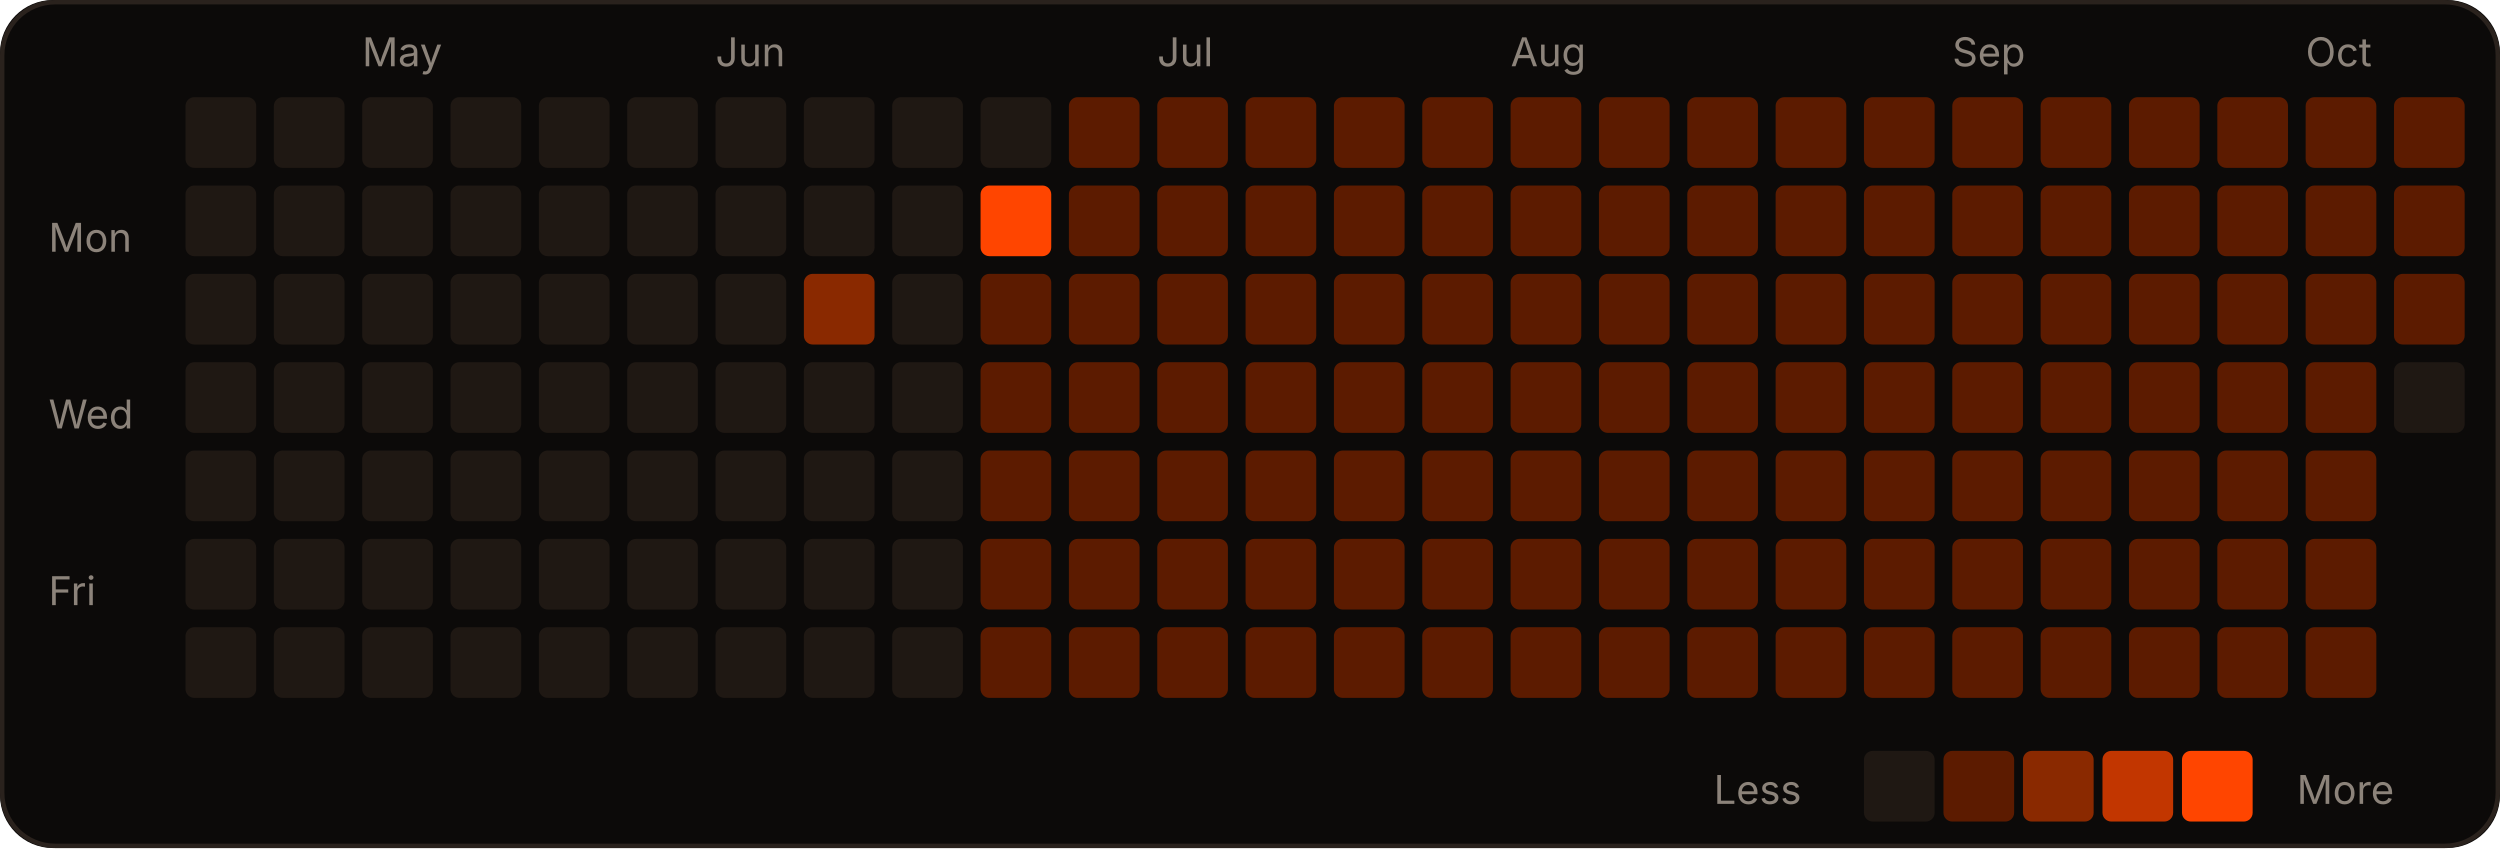
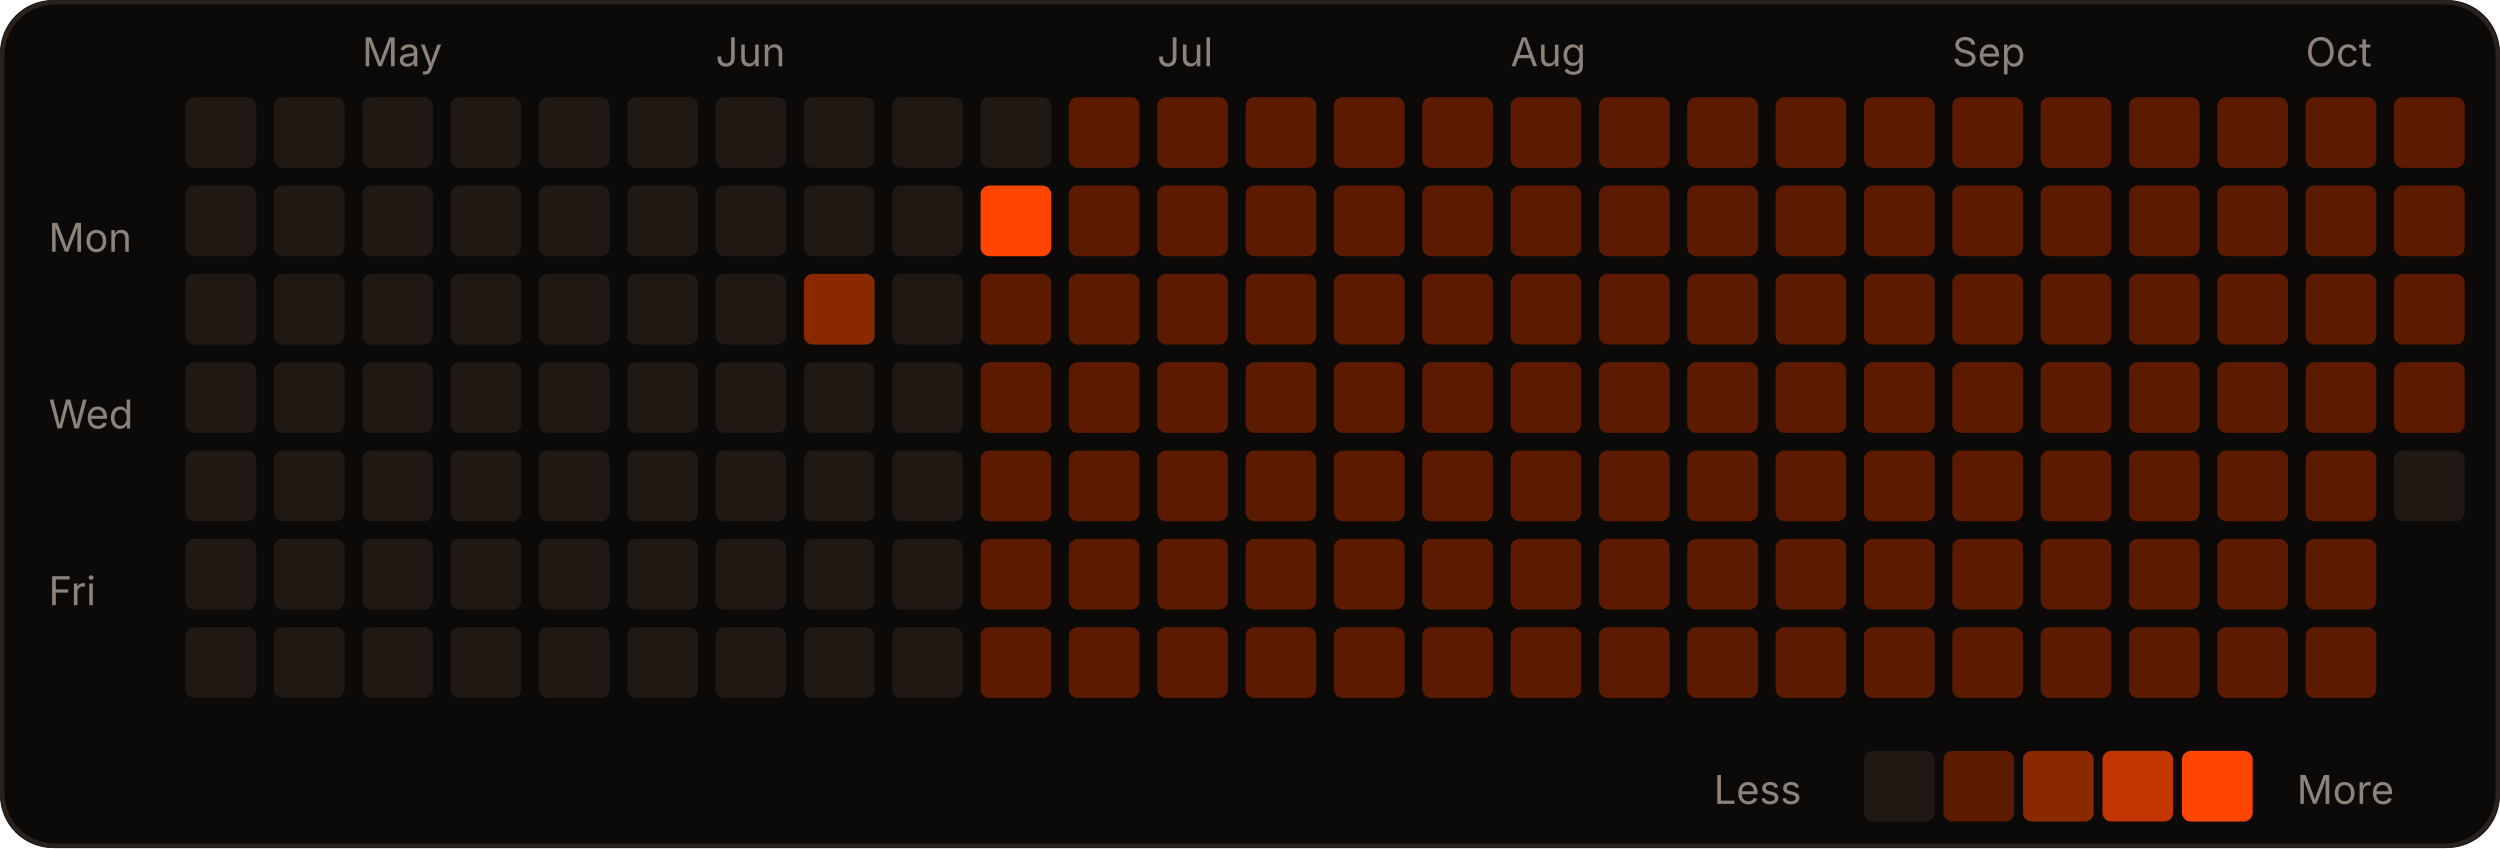
<svg xmlns="http://www.w3.org/2000/svg" width="566" height="192" viewBox="0 0 566 192" role="img">
  <rect width="566" height="192" rx="12" fill="#0c0a09" />
  <rect x="0.5" y="0.5" width="565" height="191" rx="12" fill="none" stroke="#2a221d" />
  <text x="82" y="15" fill="#8c837a" font-size="9" font-family="-apple-system,Segoe UI,sans-serif">May</text>
  <text x="162" y="15" fill="#8c837a" font-size="9" font-family="-apple-system,Segoe UI,sans-serif">Jun</text>
  <text x="262" y="15" fill="#8c837a" font-size="9" font-family="-apple-system,Segoe UI,sans-serif">Jul</text>
  <text x="342" y="15" fill="#8c837a" font-size="9" font-family="-apple-system,Segoe UI,sans-serif">Aug</text>
  <text x="442" y="15" fill="#8c837a" font-size="9" font-family="-apple-system,Segoe UI,sans-serif">Sep</text>
  <text x="522" y="15" fill="#8c837a" font-size="9" font-family="-apple-system,Segoe UI,sans-serif">Oct</text>
  <text x="11" y="57" fill="#8c837a" font-size="9" font-family="-apple-system,Segoe UI,sans-serif">Mon</text>
  <text x="11" y="97" fill="#8c837a" font-size="9" font-family="-apple-system,Segoe UI,sans-serif">Wed</text>
  <text x="11" y="137" fill="#8c837a" font-size="9" font-family="-apple-system,Segoe UI,sans-serif">Fri</text>
  <rect x="42" y="22" width="16" height="16" rx="2" fill="#1f1813" />
  <rect x="42" y="42" width="16" height="16" rx="2" fill="#1f1813" />
  <rect x="42" y="62" width="16" height="16" rx="2" fill="#1f1813" />
  <rect x="42" y="82" width="16" height="16" rx="2" fill="#1f1813" />
  <rect x="42" y="102" width="16" height="16" rx="2" fill="#1f1813" />
  <rect x="42" y="122" width="16" height="16" rx="2" fill="#1f1813" />
  <rect x="42" y="142" width="16" height="16" rx="2" fill="#1f1813" />
  <rect x="62" y="22" width="16" height="16" rx="2" fill="#1f1813" />
  <rect x="62" y="42" width="16" height="16" rx="2" fill="#1f1813" />
  <rect x="62" y="62" width="16" height="16" rx="2" fill="#1f1813" />
  <rect x="62" y="82" width="16" height="16" rx="2" fill="#1f1813" />
  <rect x="62" y="102" width="16" height="16" rx="2" fill="#1f1813" />
  <rect x="62" y="122" width="16" height="16" rx="2" fill="#1f1813" />
  <rect x="62" y="142" width="16" height="16" rx="2" fill="#1f1813" />
  <rect x="82" y="22" width="16" height="16" rx="2" fill="#1f1813" />
  <rect x="82" y="42" width="16" height="16" rx="2" fill="#1f1813" />
  <rect x="82" y="62" width="16" height="16" rx="2" fill="#1f1813" />
  <rect x="82" y="82" width="16" height="16" rx="2" fill="#1f1813" />
  <rect x="82" y="102" width="16" height="16" rx="2" fill="#1f1813" />
  <rect x="82" y="122" width="16" height="16" rx="2" fill="#1f1813" />
  <rect x="82" y="142" width="16" height="16" rx="2" fill="#1f1813" />
  <rect x="102" y="22" width="16" height="16" rx="2" fill="#1f1813" />
  <rect x="102" y="42" width="16" height="16" rx="2" fill="#1f1813" />
  <rect x="102" y="62" width="16" height="16" rx="2" fill="#1f1813" />
  <rect x="102" y="82" width="16" height="16" rx="2" fill="#1f1813" />
  <rect x="102" y="102" width="16" height="16" rx="2" fill="#1f1813" />
  <rect x="102" y="122" width="16" height="16" rx="2" fill="#1f1813" />
  <rect x="102" y="142" width="16" height="16" rx="2" fill="#1f1813" />
  <rect x="122" y="22" width="16" height="16" rx="2" fill="#1f1813" />
  <rect x="122" y="42" width="16" height="16" rx="2" fill="#1f1813" />
  <rect x="122" y="62" width="16" height="16" rx="2" fill="#1f1813" />
  <rect x="122" y="82" width="16" height="16" rx="2" fill="#1f1813" />
  <rect x="122" y="102" width="16" height="16" rx="2" fill="#1f1813" />
  <rect x="122" y="122" width="16" height="16" rx="2" fill="#1f1813" />
  <rect x="122" y="142" width="16" height="16" rx="2" fill="#1f1813" />
  <rect x="142" y="22" width="16" height="16" rx="2" fill="#1f1813" />
  <rect x="142" y="42" width="16" height="16" rx="2" fill="#1f1813" />
  <rect x="142" y="62" width="16" height="16" rx="2" fill="#1f1813" />
  <rect x="142" y="82" width="16" height="16" rx="2" fill="#1f1813" />
  <rect x="142" y="102" width="16" height="16" rx="2" fill="#1f1813" />
  <rect x="142" y="122" width="16" height="16" rx="2" fill="#1f1813" />
  <rect x="142" y="142" width="16" height="16" rx="2" fill="#1f1813" />
  <rect x="162" y="22" width="16" height="16" rx="2" fill="#1f1813" />
  <rect x="162" y="42" width="16" height="16" rx="2" fill="#1f1813" />
  <rect x="162" y="62" width="16" height="16" rx="2" fill="#1f1813" />
  <rect x="162" y="82" width="16" height="16" rx="2" fill="#1f1813" />
  <rect x="162" y="102" width="16" height="16" rx="2" fill="#1f1813" />
  <rect x="162" y="122" width="16" height="16" rx="2" fill="#1f1813" />
  <rect x="162" y="142" width="16" height="16" rx="2" fill="#1f1813" />
  <rect x="182" y="22" width="16" height="16" rx="2" fill="#1f1813" />
  <rect x="182" y="42" width="16" height="16" rx="2" fill="#1f1813" />
  <rect x="182" y="62" width="16" height="16" rx="2" fill="#8a2900" />
  <rect x="182" y="82" width="16" height="16" rx="2" fill="#1f1813" />
  <rect x="182" y="102" width="16" height="16" rx="2" fill="#1f1813" />
  <rect x="182" y="122" width="16" height="16" rx="2" fill="#1f1813" />
  <rect x="182" y="142" width="16" height="16" rx="2" fill="#1f1813" />
  <rect x="202" y="22" width="16" height="16" rx="2" fill="#1f1813" />
  <rect x="202" y="42" width="16" height="16" rx="2" fill="#1f1813" />
  <rect x="202" y="62" width="16" height="16" rx="2" fill="#1f1813" />
  <rect x="202" y="82" width="16" height="16" rx="2" fill="#1f1813" />
  <rect x="202" y="102" width="16" height="16" rx="2" fill="#1f1813" />
  <rect x="202" y="122" width="16" height="16" rx="2" fill="#1f1813" />
  <rect x="202" y="142" width="16" height="16" rx="2" fill="#1f1813" />
  <rect x="222" y="22" width="16" height="16" rx="2" fill="#1f1813" />
  <rect x="222" y="42" width="16" height="16" rx="2" fill="#FF4500" />
  <rect x="222" y="62" width="16" height="16" rx="2" fill="#5c1b00" />
  <rect x="222" y="82" width="16" height="16" rx="2" fill="#5c1b00" />
  <rect x="222" y="102" width="16" height="16" rx="2" fill="#5c1b00" />
  <rect x="222" y="122" width="16" height="16" rx="2" fill="#5c1b00" />
  <rect x="222" y="142" width="16" height="16" rx="2" fill="#5c1b00" />
  <rect x="242" y="22" width="16" height="16" rx="2" fill="#5c1b00" />
  <rect x="242" y="42" width="16" height="16" rx="2" fill="#5c1b00" />
  <rect x="242" y="62" width="16" height="16" rx="2" fill="#5c1b00" />
  <rect x="242" y="82" width="16" height="16" rx="2" fill="#5c1b00" />
  <rect x="242" y="102" width="16" height="16" rx="2" fill="#5c1b00" />
  <rect x="242" y="122" width="16" height="16" rx="2" fill="#5c1b00" />
  <rect x="242" y="142" width="16" height="16" rx="2" fill="#5c1b00" />
  <rect x="262" y="22" width="16" height="16" rx="2" fill="#5c1b00" />
  <rect x="262" y="42" width="16" height="16" rx="2" fill="#5c1b00" />
  <rect x="262" y="62" width="16" height="16" rx="2" fill="#5c1b00" />
  <rect x="262" y="82" width="16" height="16" rx="2" fill="#5c1b00" />
  <rect x="262" y="102" width="16" height="16" rx="2" fill="#5c1b00" />
  <rect x="262" y="122" width="16" height="16" rx="2" fill="#5c1b00" />
  <rect x="262" y="142" width="16" height="16" rx="2" fill="#5c1b00" />
  <rect x="282" y="22" width="16" height="16" rx="2" fill="#5c1b00" />
  <rect x="282" y="42" width="16" height="16" rx="2" fill="#5c1b00" />
  <rect x="282" y="62" width="16" height="16" rx="2" fill="#5c1b00" />
  <rect x="282" y="82" width="16" height="16" rx="2" fill="#5c1b00" />
  <rect x="282" y="102" width="16" height="16" rx="2" fill="#5c1b00" />
  <rect x="282" y="122" width="16" height="16" rx="2" fill="#5c1b00" />
  <rect x="282" y="142" width="16" height="16" rx="2" fill="#5c1b00" />
  <rect x="302" y="22" width="16" height="16" rx="2" fill="#5c1b00" />
  <rect x="302" y="42" width="16" height="16" rx="2" fill="#5c1b00" />
  <rect x="302" y="62" width="16" height="16" rx="2" fill="#5c1b00" />
  <rect x="302" y="82" width="16" height="16" rx="2" fill="#5c1b00" />
  <rect x="302" y="102" width="16" height="16" rx="2" fill="#5c1b00" />
  <rect x="302" y="122" width="16" height="16" rx="2" fill="#5c1b00" />
  <rect x="302" y="142" width="16" height="16" rx="2" fill="#5c1b00" />
  <rect x="322" y="22" width="16" height="16" rx="2" fill="#5c1b00" />
  <rect x="322" y="42" width="16" height="16" rx="2" fill="#5c1b00" />
  <rect x="322" y="62" width="16" height="16" rx="2" fill="#5c1b00" />
  <rect x="322" y="82" width="16" height="16" rx="2" fill="#5c1b00" />
  <rect x="322" y="102" width="16" height="16" rx="2" fill="#5c1b00" />
  <rect x="322" y="122" width="16" height="16" rx="2" fill="#5c1b00" />
  <rect x="322" y="142" width="16" height="16" rx="2" fill="#5c1b00" />
  <rect x="342" y="22" width="16" height="16" rx="2" fill="#5c1b00" />
  <rect x="342" y="42" width="16" height="16" rx="2" fill="#5c1b00" />
  <rect x="342" y="62" width="16" height="16" rx="2" fill="#5c1b00" />
  <rect x="342" y="82" width="16" height="16" rx="2" fill="#5c1b00" />
  <rect x="342" y="102" width="16" height="16" rx="2" fill="#5c1b00" />
  <rect x="342" y="122" width="16" height="16" rx="2" fill="#5c1b00" />
  <rect x="342" y="142" width="16" height="16" rx="2" fill="#5c1b00" />
  <rect x="362" y="22" width="16" height="16" rx="2" fill="#5c1b00" />
  <rect x="362" y="42" width="16" height="16" rx="2" fill="#5c1b00" />
  <rect x="362" y="62" width="16" height="16" rx="2" fill="#5c1b00" />
  <rect x="362" y="82" width="16" height="16" rx="2" fill="#5c1b00" />
  <rect x="362" y="102" width="16" height="16" rx="2" fill="#5c1b00" />
  <rect x="362" y="122" width="16" height="16" rx="2" fill="#5c1b00" />
  <rect x="362" y="142" width="16" height="16" rx="2" fill="#5c1b00" />
  <rect x="382" y="22" width="16" height="16" rx="2" fill="#5c1b00" />
  <rect x="382" y="42" width="16" height="16" rx="2" fill="#5c1b00" />
  <rect x="382" y="62" width="16" height="16" rx="2" fill="#5c1b00" />
  <rect x="382" y="82" width="16" height="16" rx="2" fill="#5c1b00" />
  <rect x="382" y="102" width="16" height="16" rx="2" fill="#5c1b00" />
  <rect x="382" y="122" width="16" height="16" rx="2" fill="#5c1b00" />
  <rect x="382" y="142" width="16" height="16" rx="2" fill="#5c1b00" />
  <rect x="402" y="22" width="16" height="16" rx="2" fill="#5c1b00" />
  <rect x="402" y="42" width="16" height="16" rx="2" fill="#5c1b00" />
  <rect x="402" y="62" width="16" height="16" rx="2" fill="#5c1b00" />
  <rect x="402" y="82" width="16" height="16" rx="2" fill="#5c1b00" />
  <rect x="402" y="102" width="16" height="16" rx="2" fill="#5c1b00" />
  <rect x="402" y="122" width="16" height="16" rx="2" fill="#5c1b00" />
  <rect x="402" y="142" width="16" height="16" rx="2" fill="#5c1b00" />
  <rect x="422" y="22" width="16" height="16" rx="2" fill="#5c1b00" />
  <rect x="422" y="42" width="16" height="16" rx="2" fill="#5c1b00" />
  <rect x="422" y="62" width="16" height="16" rx="2" fill="#5c1b00" />
  <rect x="422" y="82" width="16" height="16" rx="2" fill="#5c1b00" />
  <rect x="422" y="102" width="16" height="16" rx="2" fill="#5c1b00" />
  <rect x="422" y="122" width="16" height="16" rx="2" fill="#5c1b00" />
  <rect x="422" y="142" width="16" height="16" rx="2" fill="#5c1b00" />
  <rect x="442" y="22" width="16" height="16" rx="2" fill="#5c1b00" />
  <rect x="442" y="42" width="16" height="16" rx="2" fill="#5c1b00" />
  <rect x="442" y="62" width="16" height="16" rx="2" fill="#5c1b00" />
  <rect x="442" y="82" width="16" height="16" rx="2" fill="#5c1b00" />
  <rect x="442" y="102" width="16" height="16" rx="2" fill="#5c1b00" />
  <rect x="442" y="122" width="16" height="16" rx="2" fill="#5c1b00" />
  <rect x="442" y="142" width="16" height="16" rx="2" fill="#5c1b00" />
  <rect x="462" y="22" width="16" height="16" rx="2" fill="#5c1b00" />
  <rect x="462" y="42" width="16" height="16" rx="2" fill="#5c1b00" />
  <rect x="462" y="62" width="16" height="16" rx="2" fill="#5c1b00" />
  <rect x="462" y="82" width="16" height="16" rx="2" fill="#5c1b00" />
  <rect x="462" y="102" width="16" height="16" rx="2" fill="#5c1b00" />
  <rect x="462" y="122" width="16" height="16" rx="2" fill="#5c1b00" />
  <rect x="462" y="142" width="16" height="16" rx="2" fill="#5c1b00" />
  <rect x="482" y="22" width="16" height="16" rx="2" fill="#5c1b00" />
  <rect x="482" y="42" width="16" height="16" rx="2" fill="#5c1b00" />
  <rect x="482" y="62" width="16" height="16" rx="2" fill="#5c1b00" />
  <rect x="482" y="82" width="16" height="16" rx="2" fill="#5c1b00" />
  <rect x="482" y="102" width="16" height="16" rx="2" fill="#5c1b00" />
  <rect x="482" y="122" width="16" height="16" rx="2" fill="#5c1b00" />
  <rect x="482" y="142" width="16" height="16" rx="2" fill="#5c1b00" />
  <rect x="502" y="22" width="16" height="16" rx="2" fill="#5c1b00" />
  <rect x="502" y="42" width="16" height="16" rx="2" fill="#5c1b00" />
  <rect x="502" y="62" width="16" height="16" rx="2" fill="#5c1b00" />
  <rect x="502" y="82" width="16" height="16" rx="2" fill="#5c1b00" />
  <rect x="502" y="102" width="16" height="16" rx="2" fill="#5c1b00" />
  <rect x="502" y="122" width="16" height="16" rx="2" fill="#5c1b00" />
  <rect x="502" y="142" width="16" height="16" rx="2" fill="#5c1b00" />
  <rect x="522" y="22" width="16" height="16" rx="2" fill="#5c1b00" />
  <rect x="522" y="42" width="16" height="16" rx="2" fill="#5c1b00" />
  <rect x="522" y="62" width="16" height="16" rx="2" fill="#5c1b00" />
  <rect x="522" y="82" width="16" height="16" rx="2" fill="#5c1b00" />
  <rect x="522" y="102" width="16" height="16" rx="2" fill="#5c1b00" />
  <rect x="522" y="122" width="16" height="16" rx="2" fill="#5c1b00" />
  <rect x="522" y="142" width="16" height="16" rx="2" fill="#5c1b00" />
  <rect x="542" y="22" width="16" height="16" rx="2" fill="#5c1b00" />
  <rect x="542" y="42" width="16" height="16" rx="2" fill="#5c1b00" />
  <rect x="542" y="62" width="16" height="16" rx="2" fill="#5c1b00" />
-   <rect x="542" y="82" width="16" height="16" rx="2" fill="#1f1813" />
+   <rect x="542" y="82" width="16" height="16" rx="2" fill="#5c1b00" />
+   <rect x="542" y="102" width="16" height="16" rx="2" fill="#1f1813" />
  <text x="388" y="182" fill="#8c837a" font-size="9" font-family="-apple-system,Segoe UI,sans-serif">Less</text>
  <rect x="422" y="170" width="16" height="16" rx="2" fill="#1f1813" />
  <rect x="440" y="170" width="16" height="16" rx="2" fill="#5c1b00" />
  <rect x="458" y="170" width="16" height="16" rx="2" fill="#8a2900" />
  <rect x="476" y="170" width="16" height="16" rx="2" fill="#c23600" />
  <rect x="494" y="170" width="16" height="16" rx="2" fill="#FF4500" />
  <text x="520" y="182" fill="#8c837a" font-size="9" font-family="-apple-system,Segoe UI,sans-serif">More</text>
</svg>
